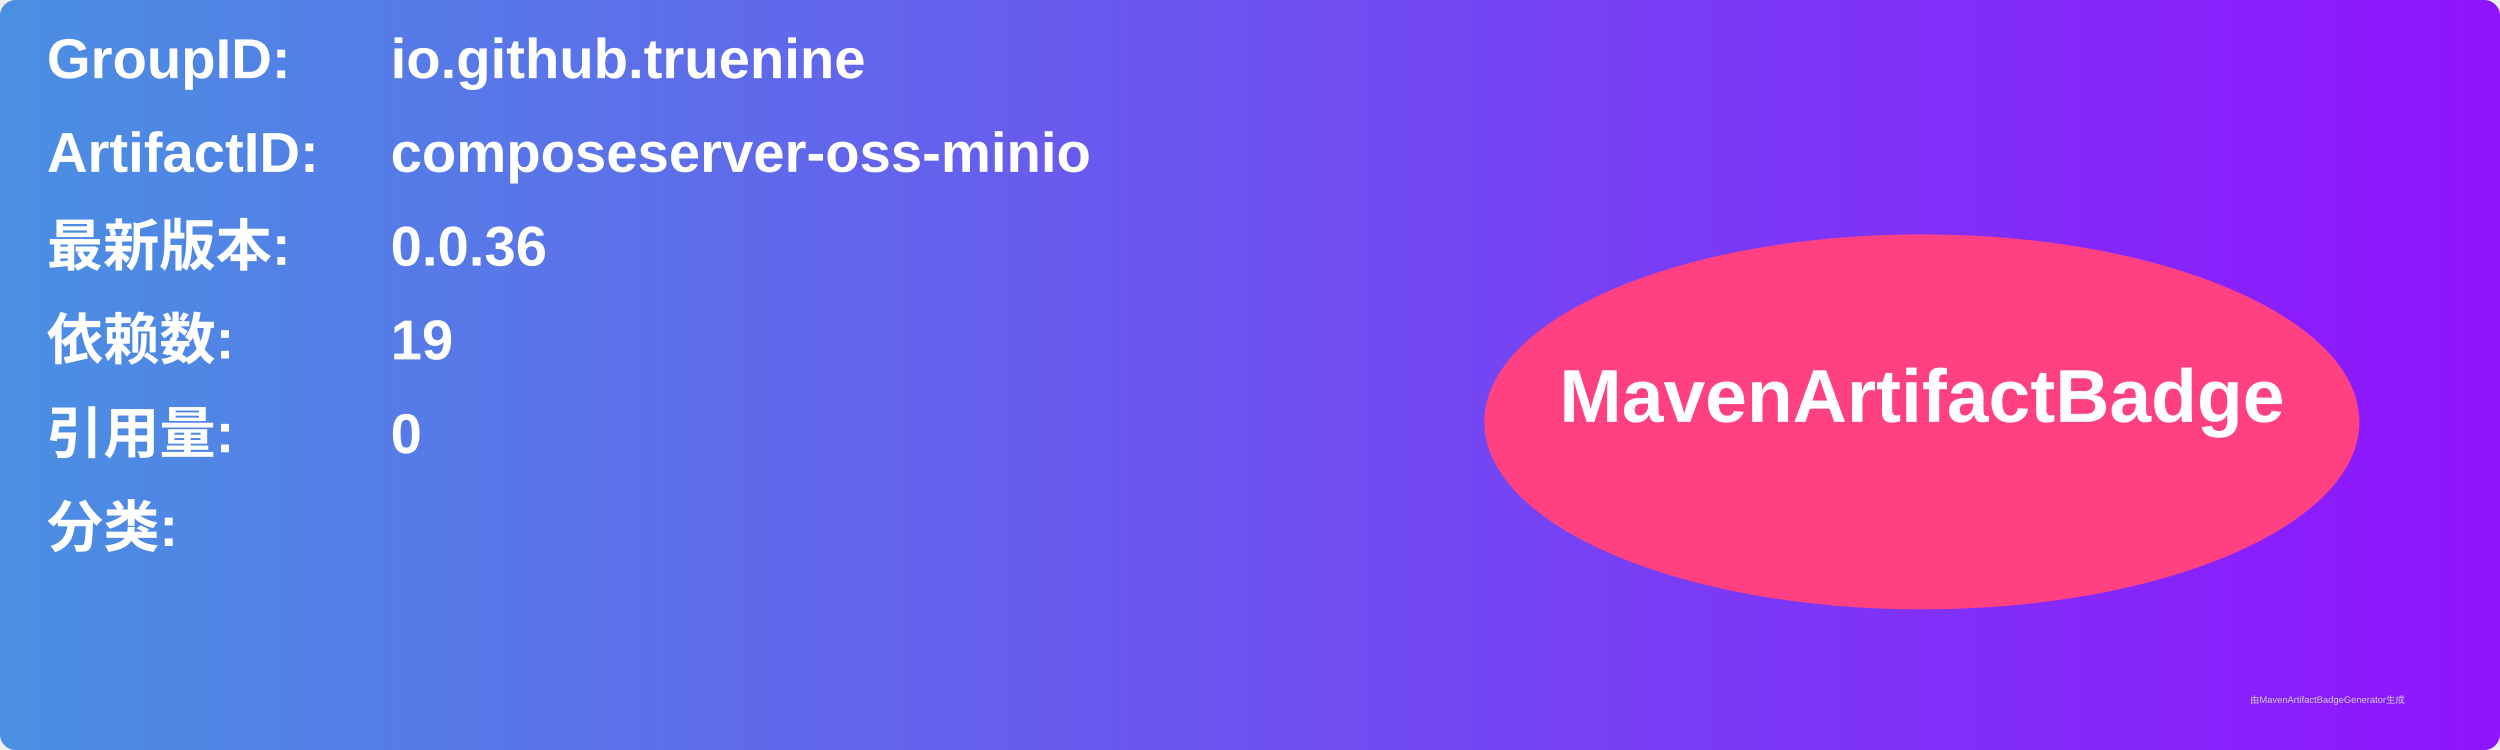
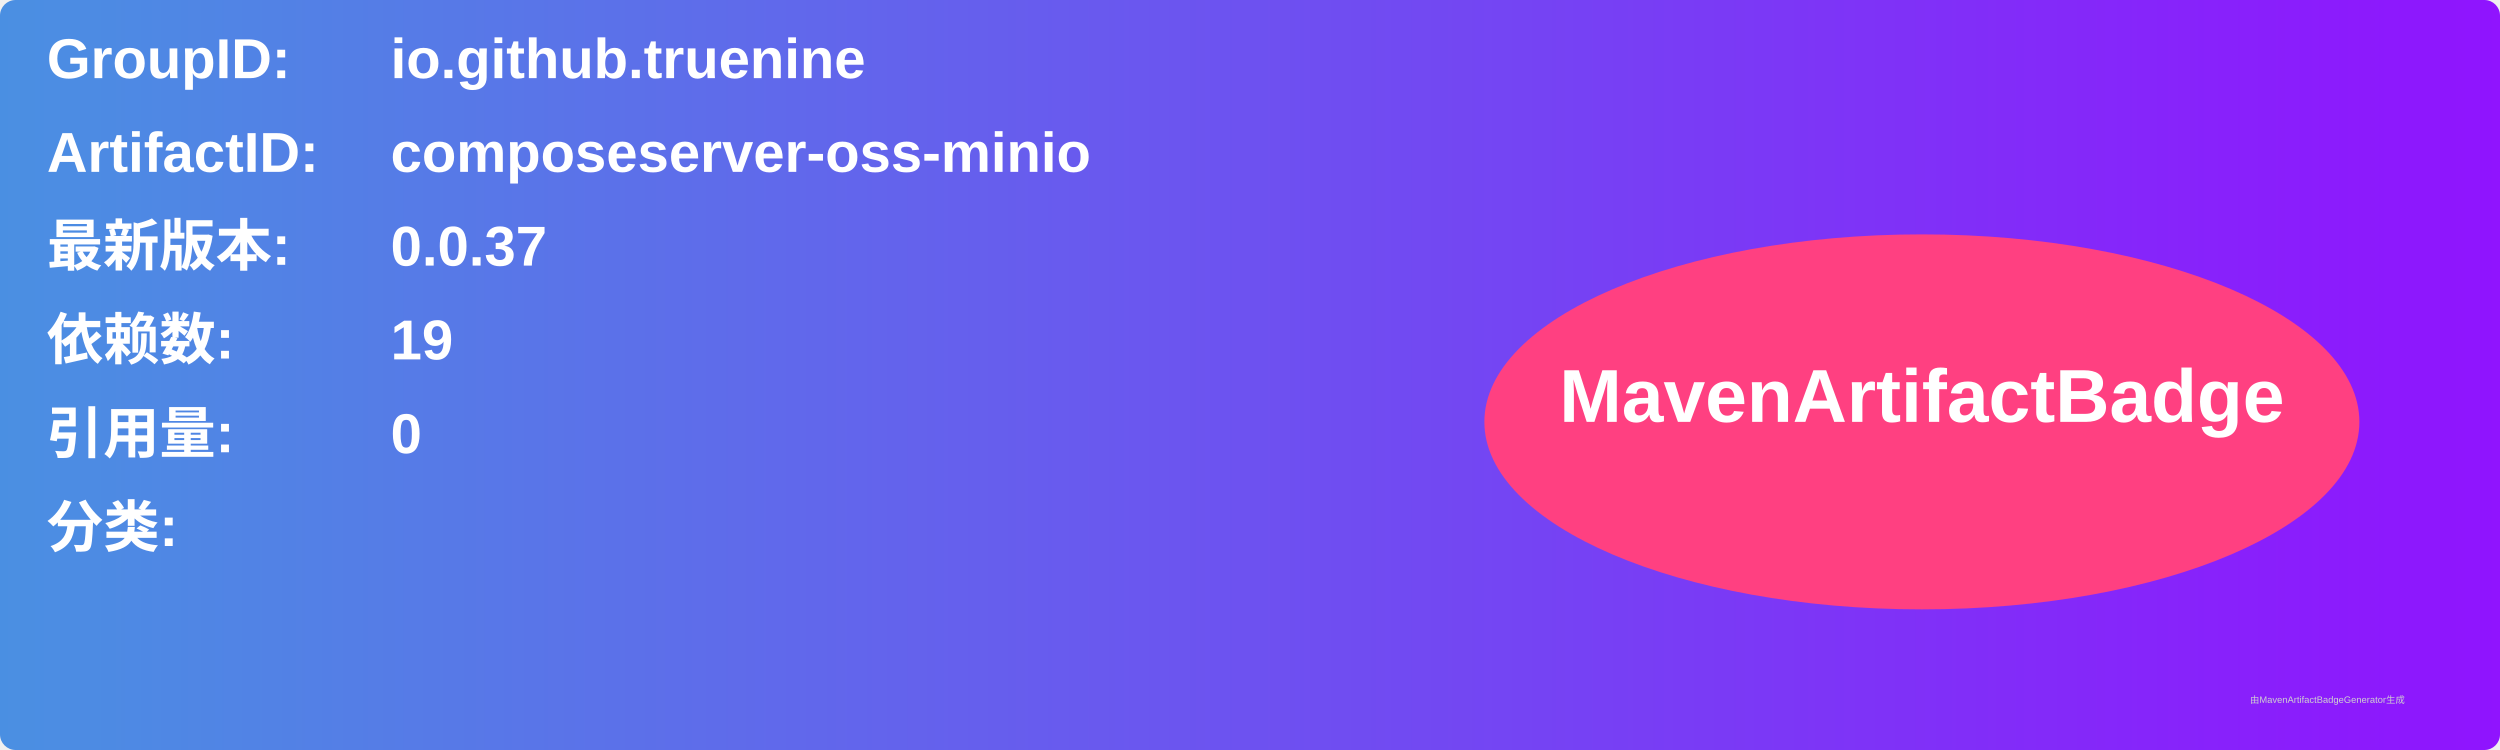
<svg xmlns="http://www.w3.org/2000/svg" width="800" height="240" viewBox="0 0 800 240">
  <linearGradient id="grad" x1="0%" y1="0%" x2="100%" y2="0%">
    <stop offset="0%" stop-color="#4a90e2" />
    <stop offset="100%" stop-color="#9013fe" />
  </linearGradient>
  <rect width="100%" height="100%" rx="5" ry="5" fill="url(#grad)" />
  <g transform="translate(15, 15)">
    <text x="0" y="10" font-family="Arial" font-size="18" fill="white" font-weight="bold" width="260">GroupID:</text>
    <text x="110" y="10" font-family="Arial" font-size="18" fill="white" font-weight="bold" width="460">io.github.truenine</text>
    <text x="0" y="40" font-family="Arial" font-size="18" fill="white" font-weight="bold" width="260">ArtifactID:</text>
    <text x="110" y="40" font-family="Arial" font-size="18" fill="white" font-weight="bold" width="460">composeserver-oss-minio</text>
    <text x="0" y="70" font-family="Arial" font-size="18" fill="white" font-weight="bold">最新版本:</text>
    <text x="110" y="70" font-family="Arial" font-size="18" fill="white" font-weight="bold">
-       <tspan font-weight="bold">0.0.36</tspan>
+       <tspan font-weight="bold">0.0.37</tspan>
    </text>
    <text x="0" y="100" font-family="Arial" font-size="18" fill="white" font-weight="bold">依赖数: </text>
    <text x="110" y="100" font-family="Arial" font-size="18" fill="white">
      <tspan font-weight="bold">19</tspan>
    </text>
    <text x="0" y="130" font-family="Arial" font-size="18" fill="white" font-weight="bold">引用量: </text>
    <text x="110" y="130" font-family="Arial" font-size="18" fill="white">
      <tspan font-weight="bold">0</tspan>
    </text>
    <text x="0" y="160" font-family="Arial" font-size="18" fill="white" font-weight="bold">分类:</text>
    <text x="10" y="190" font-family="Arial" font-size="10" fill="white">
      <tspan font-weight="bold" />
    </text>
    <ellipse cx="600" cy="120" rx="140" ry="60" fill="#ff4081" />
    <text x="600" y="120" text-anchor="middle" font-family="Arial" font-size="24" fill="white" font-weight="bold">MavenArtifactBadge</text>
  </g>
  <text x="720" y="225" font-family="Arial" font-size="3" fill="#d0d0d0">由MavenArtifactBadgeGenerator生成</text>
</svg>
